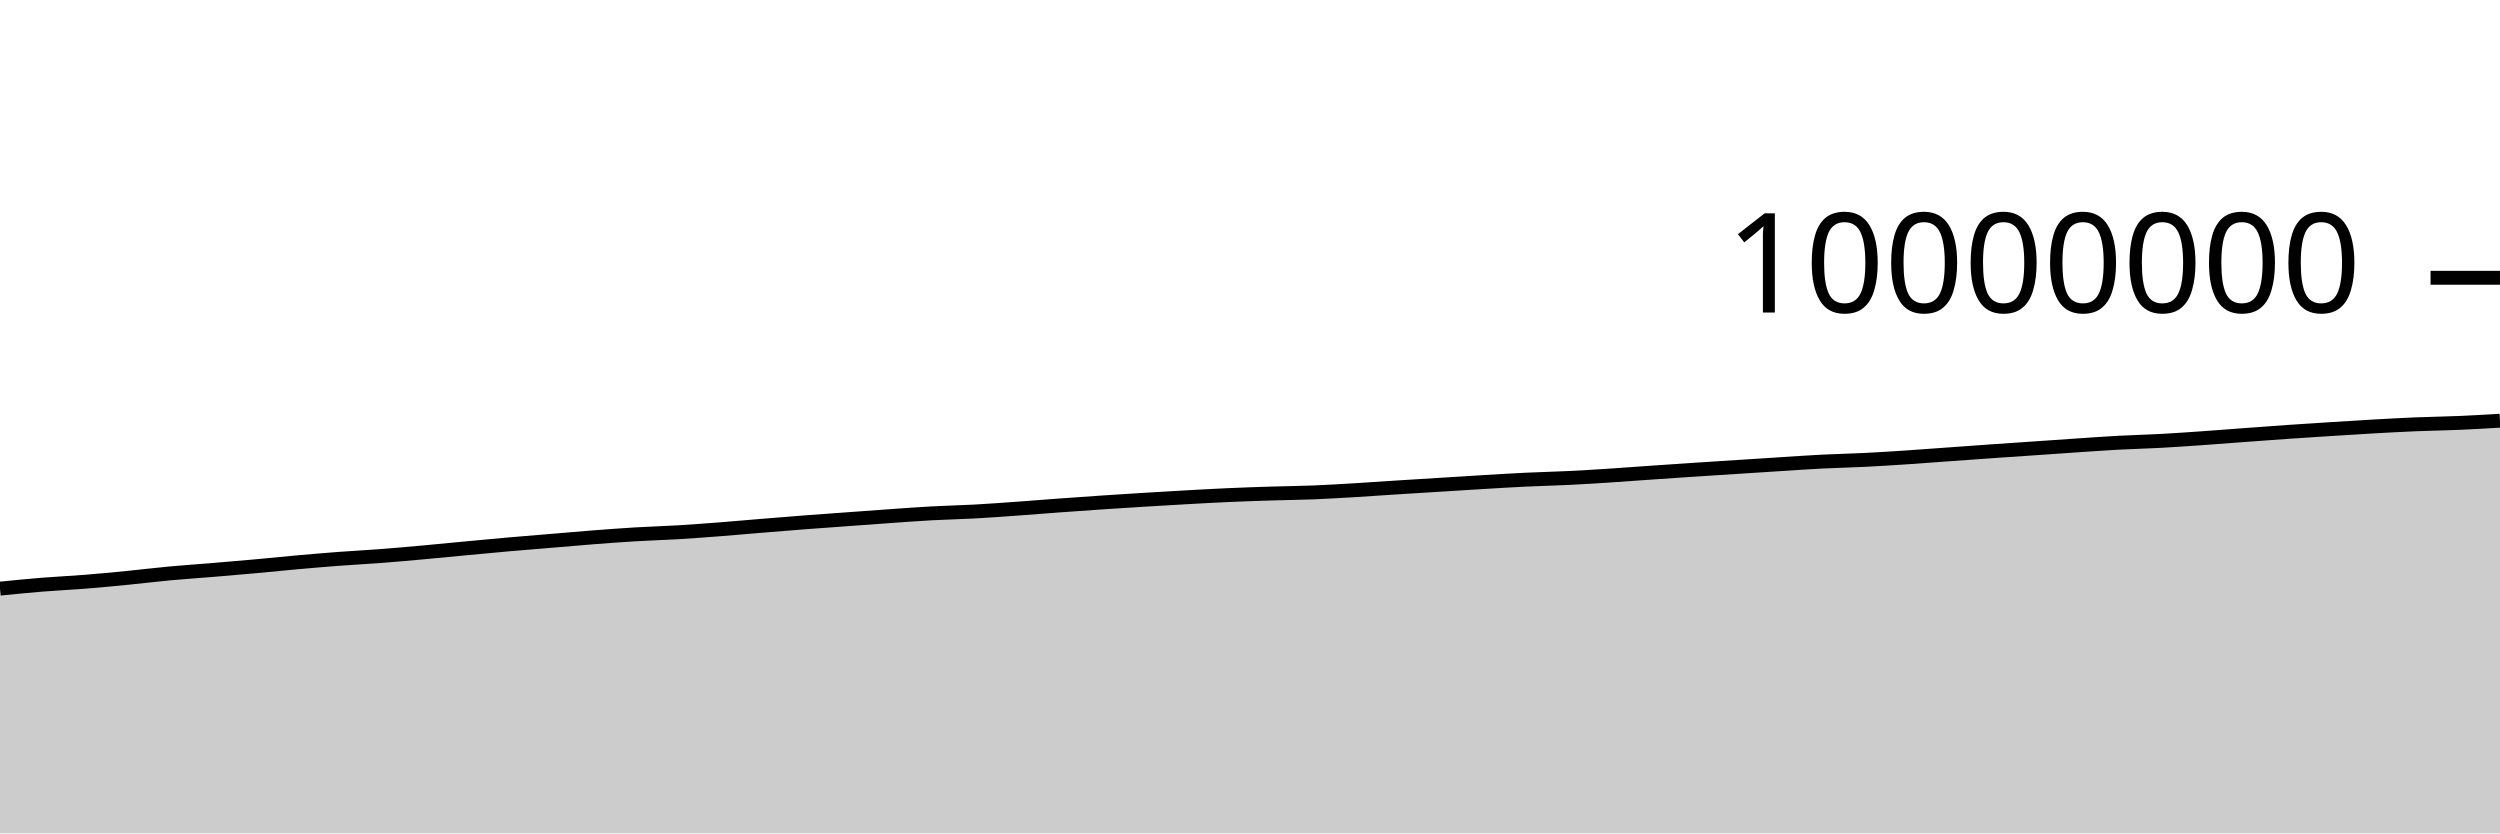
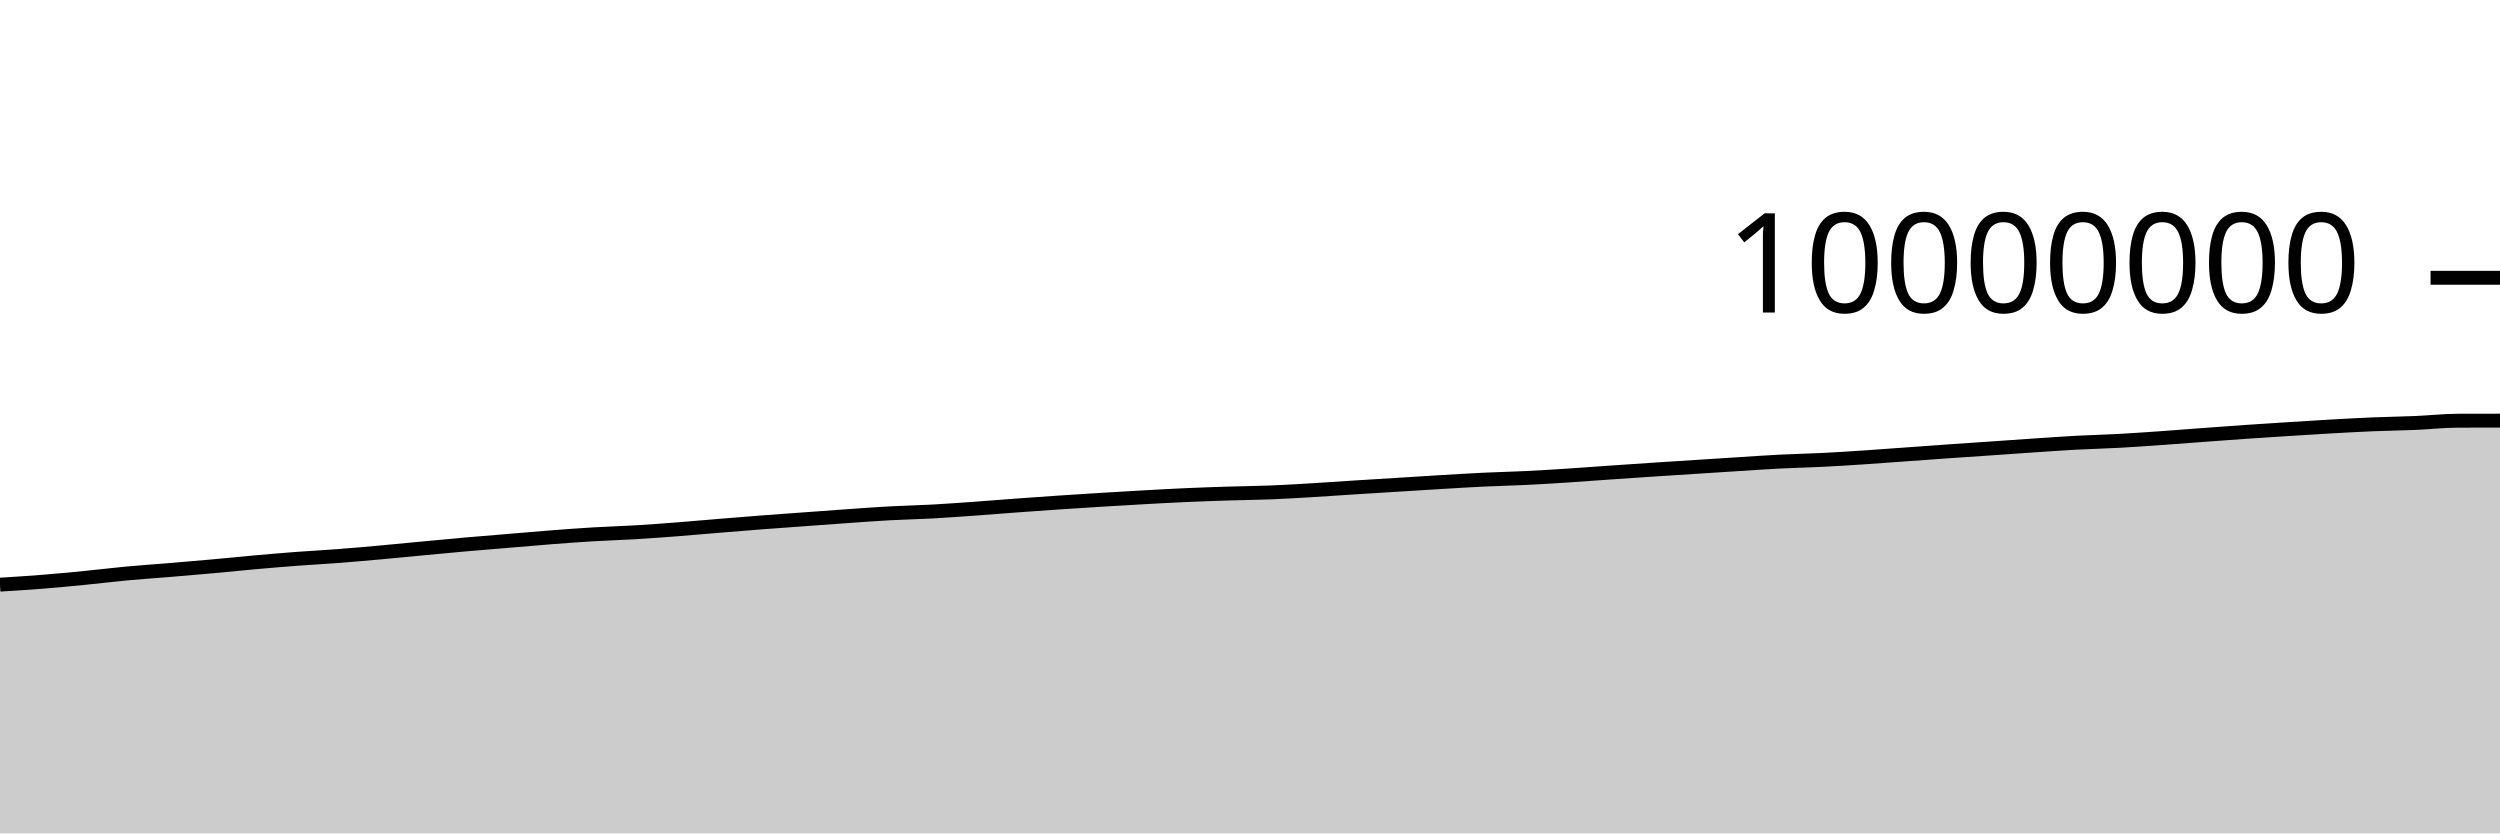
<svg xmlns="http://www.w3.org/2000/svg" viewBox="0 0 180 60">
  <g transform="translate(0,20)">
-     <path class="area" fill="rgba(0, 0, 0, 0.2)" d="M0,22.381C1.017,22.279,2.034,22.178,3.051,22.095C4.068,22.013,5.085,21.968,6.102,21.887C7.119,21.806,8.136,21.709,9.153,21.609C10.169,21.509,11.186,21.382,12.203,21.288C13.22,21.193,14.237,21.127,15.254,21.043C16.271,20.958,17.288,20.872,18.305,20.78C19.322,20.688,20.339,20.582,21.356,20.491C22.373,20.401,23.39,20.313,24.407,20.236C25.424,20.16,26.441,20.109,27.458,20.031C28.475,19.953,29.492,19.861,30.508,19.769C31.525,19.677,32.542,19.574,33.559,19.479C34.576,19.383,35.593,19.287,36.61,19.197C37.627,19.108,38.644,19.027,39.661,18.942C40.678,18.857,41.695,18.766,42.712,18.688C43.729,18.609,44.746,18.533,45.763,18.472C46.78,18.411,47.797,18.384,48.814,18.323C49.831,18.262,50.847,18.185,51.864,18.107C52.881,18.028,53.898,17.935,54.915,17.852C55.932,17.769,56.949,17.685,57.966,17.607C58.983,17.529,60,17.458,61.017,17.384C62.034,17.31,63.051,17.233,64.068,17.162C65.085,17.091,66.102,17.014,67.119,16.959C68.136,16.903,69.153,16.884,70.169,16.829C71.186,16.773,72.203,16.698,73.22,16.625C74.237,16.553,75.254,16.468,76.271,16.394C77.288,16.319,78.305,16.248,79.322,16.179C80.339,16.111,81.356,16.045,82.373,15.983C83.39,15.92,84.407,15.86,85.424,15.804C86.441,15.747,87.458,15.69,88.475,15.645C89.492,15.6,90.508,15.566,91.525,15.534C92.542,15.502,93.559,15.494,94.576,15.453C95.593,15.412,96.61,15.35,97.627,15.289C98.644,15.229,99.661,15.154,100.678,15.089C101.695,15.024,102.712,14.963,103.729,14.9C104.746,14.836,105.763,14.771,106.78,14.71C107.797,14.65,108.814,14.586,109.831,14.537C110.847,14.488,111.864,14.467,112.881,14.417C113.898,14.368,114.915,14.305,115.932,14.239C116.949,14.174,117.966,14.095,118.983,14.024C120,13.954,121.017,13.884,122.034,13.817C123.051,13.749,124.068,13.685,125.085,13.62C126.102,13.554,127.119,13.488,128.136,13.424C129.153,13.36,130.169,13.286,131.186,13.235C132.203,13.183,133.22,13.165,134.237,13.114C135.254,13.064,136.271,12.998,137.288,12.931C138.305,12.864,139.322,12.785,140.339,12.712C141.356,12.639,142.373,12.563,143.39,12.492C144.407,12.421,145.424,12.354,146.441,12.284C147.458,12.214,148.475,12.141,149.492,12.073C150.508,12.005,151.525,11.931,152.542,11.876C153.559,11.821,154.576,11.799,155.593,11.744C156.61,11.688,157.627,11.616,158.644,11.545C159.661,11.473,160.678,11.391,161.695,11.317C162.712,11.242,163.729,11.165,164.746,11.095C165.763,11.025,166.78,10.961,167.797,10.896C168.814,10.832,169.831,10.766,170.847,10.708C171.864,10.651,172.881,10.594,173.898,10.551C174.915,10.509,175.932,10.498,176.949,10.454C177.966,10.411,178.983,10.351,180,10.291L180,40C178.983,40,177.966,40,176.949,40C175.932,40,174.915,40,173.898,40C172.881,40,171.864,40,170.847,40C169.831,40,168.814,40,167.797,40C166.78,40,165.763,40,164.746,40C163.729,40,162.712,40,161.695,40C160.678,40,159.661,40,158.644,40C157.627,40,156.61,40,155.593,40C154.576,40,153.559,40,152.542,40C151.525,40,150.508,40,149.492,40C148.475,40,147.458,40,146.441,40C145.424,40,144.407,40,143.39,40C142.373,40,141.356,40,140.339,40C139.322,40,138.305,40,137.288,40C136.271,40,135.254,40,134.237,40C133.22,40,132.203,40,131.186,40C130.169,40,129.153,40,128.136,40C127.119,40,126.102,40,125.085,40C124.068,40,123.051,40,122.034,40C121.017,40,120,40,118.983,40C117.966,40,116.949,40,115.932,40C114.915,40,113.898,40,112.881,40C111.864,40,110.847,40,109.831,40C108.814,40,107.797,40,106.78,40C105.763,40,104.746,40,103.729,40C102.712,40,101.695,40,100.678,40C99.661,40,98.644,40,97.627,40C96.61,40,95.593,40,94.576,40C93.559,40,92.542,40,91.525,40C90.508,40,89.492,40,88.475,40C87.458,40,86.441,40,85.424,40C84.407,40,83.39,40,82.373,40C81.356,40,80.339,40,79.322,40C78.305,40,77.288,40,76.271,40C75.254,40,74.237,40,73.22,40C72.203,40,71.186,40,70.169,40C69.153,40,68.136,40,67.119,40C66.102,40,65.085,40,64.068,40C63.051,40,62.034,40,61.017,40C60,40,58.983,40,57.966,40C56.949,40,55.932,40,54.915,40C53.898,40,52.881,40,51.864,40C50.847,40,49.831,40,48.814,40C47.797,40,46.78,40,45.763,40C44.746,40,43.729,40,42.712,40C41.695,40,40.678,40,39.661,40C38.644,40,37.627,40,36.61,40C35.593,40,34.576,40,33.559,40C32.542,40,31.525,40,30.508,40C29.492,40,28.475,40,27.458,40C26.441,40,25.424,40,24.407,40C23.39,40,22.373,40,21.356,40C20.339,40,19.322,40,18.305,40C17.288,40,16.271,40,15.254,40C14.237,40,13.22,40,12.203,40C11.186,40,10.169,40,9.153,40C8.136,40,7.119,40,6.102,40C5.085,40,4.068,40,3.051,40C2.034,40,1.017,40,0,40Z" />
-     <path class="line" stroke="black" fill="none" d="M0,22.381C1.017,22.279,2.034,22.178,3.051,22.095C4.068,22.013,5.085,21.968,6.102,21.887C7.119,21.806,8.136,21.709,9.153,21.609C10.169,21.509,11.186,21.382,12.203,21.288C13.22,21.193,14.237,21.127,15.254,21.043C16.271,20.958,17.288,20.872,18.305,20.78C19.322,20.688,20.339,20.582,21.356,20.491C22.373,20.401,23.39,20.313,24.407,20.236C25.424,20.16,26.441,20.109,27.458,20.031C28.475,19.953,29.492,19.861,30.508,19.769C31.525,19.677,32.542,19.574,33.559,19.479C34.576,19.383,35.593,19.287,36.61,19.197C37.627,19.108,38.644,19.027,39.661,18.942C40.678,18.857,41.695,18.766,42.712,18.688C43.729,18.609,44.746,18.533,45.763,18.472C46.78,18.411,47.797,18.384,48.814,18.323C49.831,18.262,50.847,18.185,51.864,18.107C52.881,18.028,53.898,17.935,54.915,17.852C55.932,17.769,56.949,17.685,57.966,17.607C58.983,17.529,60,17.458,61.017,17.384C62.034,17.31,63.051,17.233,64.068,17.162C65.085,17.091,66.102,17.014,67.119,16.959C68.136,16.903,69.153,16.884,70.169,16.829C71.186,16.773,72.203,16.698,73.22,16.625C74.237,16.553,75.254,16.468,76.271,16.394C77.288,16.319,78.305,16.248,79.322,16.179C80.339,16.111,81.356,16.045,82.373,15.983C83.39,15.92,84.407,15.86,85.424,15.804C86.441,15.747,87.458,15.69,88.475,15.645C89.492,15.6,90.508,15.566,91.525,15.534C92.542,15.502,93.559,15.494,94.576,15.453C95.593,15.412,96.61,15.35,97.627,15.289C98.644,15.229,99.661,15.154,100.678,15.089C101.695,15.024,102.712,14.963,103.729,14.9C104.746,14.836,105.763,14.771,106.78,14.71C107.797,14.65,108.814,14.586,109.831,14.537C110.847,14.488,111.864,14.467,112.881,14.417C113.898,14.368,114.915,14.305,115.932,14.239C116.949,14.174,117.966,14.095,118.983,14.024C120,13.954,121.017,13.884,122.034,13.817C123.051,13.749,124.068,13.685,125.085,13.62C126.102,13.554,127.119,13.488,128.136,13.424C129.153,13.36,130.169,13.286,131.186,13.235C132.203,13.183,133.22,13.165,134.237,13.114C135.254,13.064,136.271,12.998,137.288,12.931C138.305,12.864,139.322,12.785,140.339,12.712C141.356,12.639,142.373,12.563,143.39,12.492C144.407,12.421,145.424,12.354,146.441,12.284C147.458,12.214,148.475,12.141,149.492,12.073C150.508,12.005,151.525,11.931,152.542,11.876C153.559,11.821,154.576,11.799,155.593,11.744C156.61,11.688,157.627,11.616,158.644,11.545C159.661,11.473,160.678,11.391,161.695,11.317C162.712,11.242,163.729,11.165,164.746,11.095C165.763,11.025,166.78,10.961,167.797,10.896C168.814,10.832,169.831,10.766,170.847,10.708C171.864,10.651,172.881,10.594,173.898,10.551C174.915,10.509,175.932,10.498,176.949,10.454C177.966,10.411,178.983,10.351,180,10.291" />
+     <path class="area" fill="rgba(0, 0, 0, 0.2)" d="M0,22.095C1.017,22.032,2.034,21.968,3.051,21.887C4.068,21.806,5.085,21.709,6.102,21.609C7.119,21.509,8.136,21.382,9.153,21.288C10.169,21.193,11.186,21.127,12.203,21.043C13.22,20.958,14.237,20.872,15.254,20.78C16.271,20.688,17.288,20.582,18.305,20.491C19.322,20.401,20.339,20.313,21.356,20.237C22.373,20.16,23.39,20.109,24.407,20.031C25.424,19.953,26.441,19.861,27.458,19.769C28.475,19.677,29.492,19.574,30.508,19.479C31.525,19.383,32.542,19.287,33.559,19.197C34.576,19.108,35.593,19.027,36.61,18.942C37.627,18.857,38.644,18.766,39.661,18.688C40.678,18.609,41.695,18.533,42.712,18.472C43.729,18.411,44.746,18.384,45.763,18.323C46.78,18.262,47.797,18.185,48.814,18.107C49.831,18.028,50.847,17.935,51.864,17.852C52.881,17.769,53.898,17.685,54.915,17.607C55.932,17.529,56.949,17.458,57.966,17.384C58.983,17.31,60,17.233,61.017,17.162C62.034,17.091,63.051,17.014,64.068,16.959C65.085,16.903,66.102,16.884,67.119,16.829C68.136,16.773,69.153,16.698,70.169,16.626C71.186,16.553,72.203,16.468,73.22,16.394C74.237,16.319,75.254,16.248,76.271,16.179C77.288,16.111,78.305,16.045,79.322,15.983C80.339,15.92,81.356,15.86,82.373,15.804C83.39,15.747,84.407,15.69,85.424,15.645C86.441,15.6,87.458,15.566,88.475,15.534C89.492,15.502,90.508,15.494,91.525,15.453C92.542,15.412,93.559,15.35,94.576,15.289C95.593,15.229,96.61,15.154,97.627,15.089C98.644,15.025,99.661,14.963,100.678,14.9C101.695,14.836,102.712,14.771,103.729,14.71C104.746,14.65,105.763,14.586,106.78,14.537C107.797,14.488,108.814,14.467,109.831,14.417C110.847,14.368,111.864,14.305,112.881,14.239C113.898,14.174,114.915,14.095,115.932,14.024C116.949,13.954,117.966,13.884,118.983,13.817C120,13.749,121.017,13.685,122.034,13.62C123.051,13.554,124.068,13.488,125.085,13.424C126.102,13.36,127.119,13.287,128.136,13.235C129.153,13.183,130.169,13.165,131.186,13.114C132.203,13.064,133.22,12.998,134.237,12.931C135.254,12.864,136.271,12.785,137.288,12.712C138.305,12.639,139.322,12.563,140.339,12.492C141.356,12.421,142.373,12.354,143.39,12.284C144.407,12.214,145.424,12.141,146.441,12.073C147.458,12.005,148.475,11.931,149.492,11.876C150.508,11.822,151.525,11.799,152.542,11.744C153.559,11.688,154.576,11.616,155.593,11.545C156.61,11.473,157.627,11.392,158.644,11.317C159.661,11.242,160.678,11.165,161.695,11.095C162.712,11.025,163.729,10.961,164.746,10.896C165.763,10.832,166.78,10.766,167.797,10.708C168.814,10.651,169.831,10.594,170.847,10.551C171.864,10.509,172.881,10.498,173.898,10.454C174.915,10.411,175.932,10.294,176.949,10.291C177.966,10.287,178.983,10.287,180,10.286L180,40C178.983,40,177.966,40,176.949,40C175.932,40,174.915,40,173.898,40C172.881,40,171.864,40,170.847,40C169.831,40,168.814,40,167.797,40C166.78,40,165.763,40,164.746,40C163.729,40,162.712,40,161.695,40C160.678,40,159.661,40,158.644,40C157.627,40,156.61,40,155.593,40C154.576,40,153.559,40,152.542,40C151.525,40,150.508,40,149.492,40C148.475,40,147.458,40,146.441,40C145.424,40,144.407,40,143.39,40C142.373,40,141.356,40,140.339,40C139.322,40,138.305,40,137.288,40C136.271,40,135.254,40,134.237,40C133.22,40,132.203,40,131.186,40C130.169,40,129.153,40,128.136,40C127.119,40,126.102,40,125.085,40C124.068,40,123.051,40,122.034,40C121.017,40,120,40,118.983,40C117.966,40,116.949,40,115.932,40C114.915,40,113.898,40,112.881,40C111.864,40,110.847,40,109.831,40C108.814,40,107.797,40,106.78,40C105.763,40,104.746,40,103.729,40C102.712,40,101.695,40,100.678,40C99.661,40,98.644,40,97.627,40C96.61,40,95.593,40,94.576,40C93.559,40,92.542,40,91.525,40C90.508,40,89.492,40,88.475,40C87.458,40,86.441,40,85.424,40C84.407,40,83.39,40,82.373,40C81.356,40,80.339,40,79.322,40C78.305,40,77.288,40,76.271,40C75.254,40,74.237,40,73.22,40C72.203,40,71.186,40,70.169,40C69.153,40,68.136,40,67.119,40C66.102,40,65.085,40,64.068,40C63.051,40,62.034,40,61.017,40C60,40,58.983,40,57.966,40C56.949,40,55.932,40,54.915,40C53.898,40,52.881,40,51.864,40C50.847,40,49.831,40,48.814,40C47.797,40,46.78,40,45.763,40C44.746,40,43.729,40,42.712,40C41.695,40,40.678,40,39.661,40C38.644,40,37.627,40,36.61,40C35.593,40,34.576,40,33.559,40C32.542,40,31.525,40,30.508,40C29.492,40,28.475,40,27.458,40C26.441,40,25.424,40,24.407,40C23.39,40,22.373,40,21.356,40C20.339,40,19.322,40,18.305,40C17.288,40,16.271,40,15.254,40C14.237,40,13.22,40,12.203,40C11.186,40,10.169,40,9.153,40C8.136,40,7.119,40,6.102,40C5.085,40,4.068,40,3.051,40C2.034,40,1.017,40,0,40Z" />
+     <path class="line" stroke="black" fill="none" d="M0,22.095C1.017,22.032,2.034,21.968,3.051,21.887C4.068,21.806,5.085,21.709,6.102,21.609C7.119,21.509,8.136,21.382,9.153,21.288C10.169,21.193,11.186,21.127,12.203,21.043C13.22,20.958,14.237,20.872,15.254,20.78C16.271,20.688,17.288,20.582,18.305,20.491C19.322,20.401,20.339,20.313,21.356,20.237C22.373,20.16,23.39,20.109,24.407,20.031C25.424,19.953,26.441,19.861,27.458,19.769C28.475,19.677,29.492,19.574,30.508,19.479C31.525,19.383,32.542,19.287,33.559,19.197C34.576,19.108,35.593,19.027,36.61,18.942C37.627,18.857,38.644,18.766,39.661,18.688C40.678,18.609,41.695,18.533,42.712,18.472C43.729,18.411,44.746,18.384,45.763,18.323C46.78,18.262,47.797,18.185,48.814,18.107C49.831,18.028,50.847,17.935,51.864,17.852C52.881,17.769,53.898,17.685,54.915,17.607C55.932,17.529,56.949,17.458,57.966,17.384C58.983,17.31,60,17.233,61.017,17.162C62.034,17.091,63.051,17.014,64.068,16.959C65.085,16.903,66.102,16.884,67.119,16.829C68.136,16.773,69.153,16.698,70.169,16.626C71.186,16.553,72.203,16.468,73.22,16.394C74.237,16.319,75.254,16.248,76.271,16.179C77.288,16.111,78.305,16.045,79.322,15.983C80.339,15.92,81.356,15.86,82.373,15.804C83.39,15.747,84.407,15.69,85.424,15.645C86.441,15.6,87.458,15.566,88.475,15.534C89.492,15.502,90.508,15.494,91.525,15.453C92.542,15.412,93.559,15.35,94.576,15.289C95.593,15.229,96.61,15.154,97.627,15.089C98.644,15.025,99.661,14.963,100.678,14.9C101.695,14.836,102.712,14.771,103.729,14.71C104.746,14.65,105.763,14.586,106.78,14.537C107.797,14.488,108.814,14.467,109.831,14.417C110.847,14.368,111.864,14.305,112.881,14.239C113.898,14.174,114.915,14.095,115.932,14.024C116.949,13.954,117.966,13.884,118.983,13.817C120,13.749,121.017,13.685,122.034,13.62C123.051,13.554,124.068,13.488,125.085,13.424C126.102,13.36,127.119,13.287,128.136,13.235C129.153,13.183,130.169,13.165,131.186,13.114C132.203,13.064,133.22,12.998,134.237,12.931C135.254,12.864,136.271,12.785,137.288,12.712C138.305,12.639,139.322,12.563,140.339,12.492C141.356,12.421,142.373,12.354,143.39,12.284C144.407,12.214,145.424,12.141,146.441,12.073C147.458,12.005,148.475,11.931,149.492,11.876C150.508,11.822,151.525,11.799,152.542,11.744C153.559,11.688,154.576,11.616,155.593,11.545C156.61,11.473,157.627,11.392,158.644,11.317C159.661,11.242,160.678,11.165,161.695,11.095C162.712,11.025,163.729,10.961,164.746,10.896C165.763,10.832,166.78,10.766,167.797,10.708C168.814,10.651,169.831,10.594,170.847,10.551C171.864,10.509,172.881,10.498,173.898,10.454C174.915,10.411,175.932,10.294,176.949,10.291C177.966,10.287,178.983,10.287,180,10.286" />
    <path class="axis-ceiling" stroke-width="1" stroke="black" fill="none" d="M175,0L180,0" />
    <text class="axis-ceiling-label" font-family="sans-serif" text-anchor="end" font-size="10px" x="170" y="2.5">10000000</text>
  </g>
</svg>
